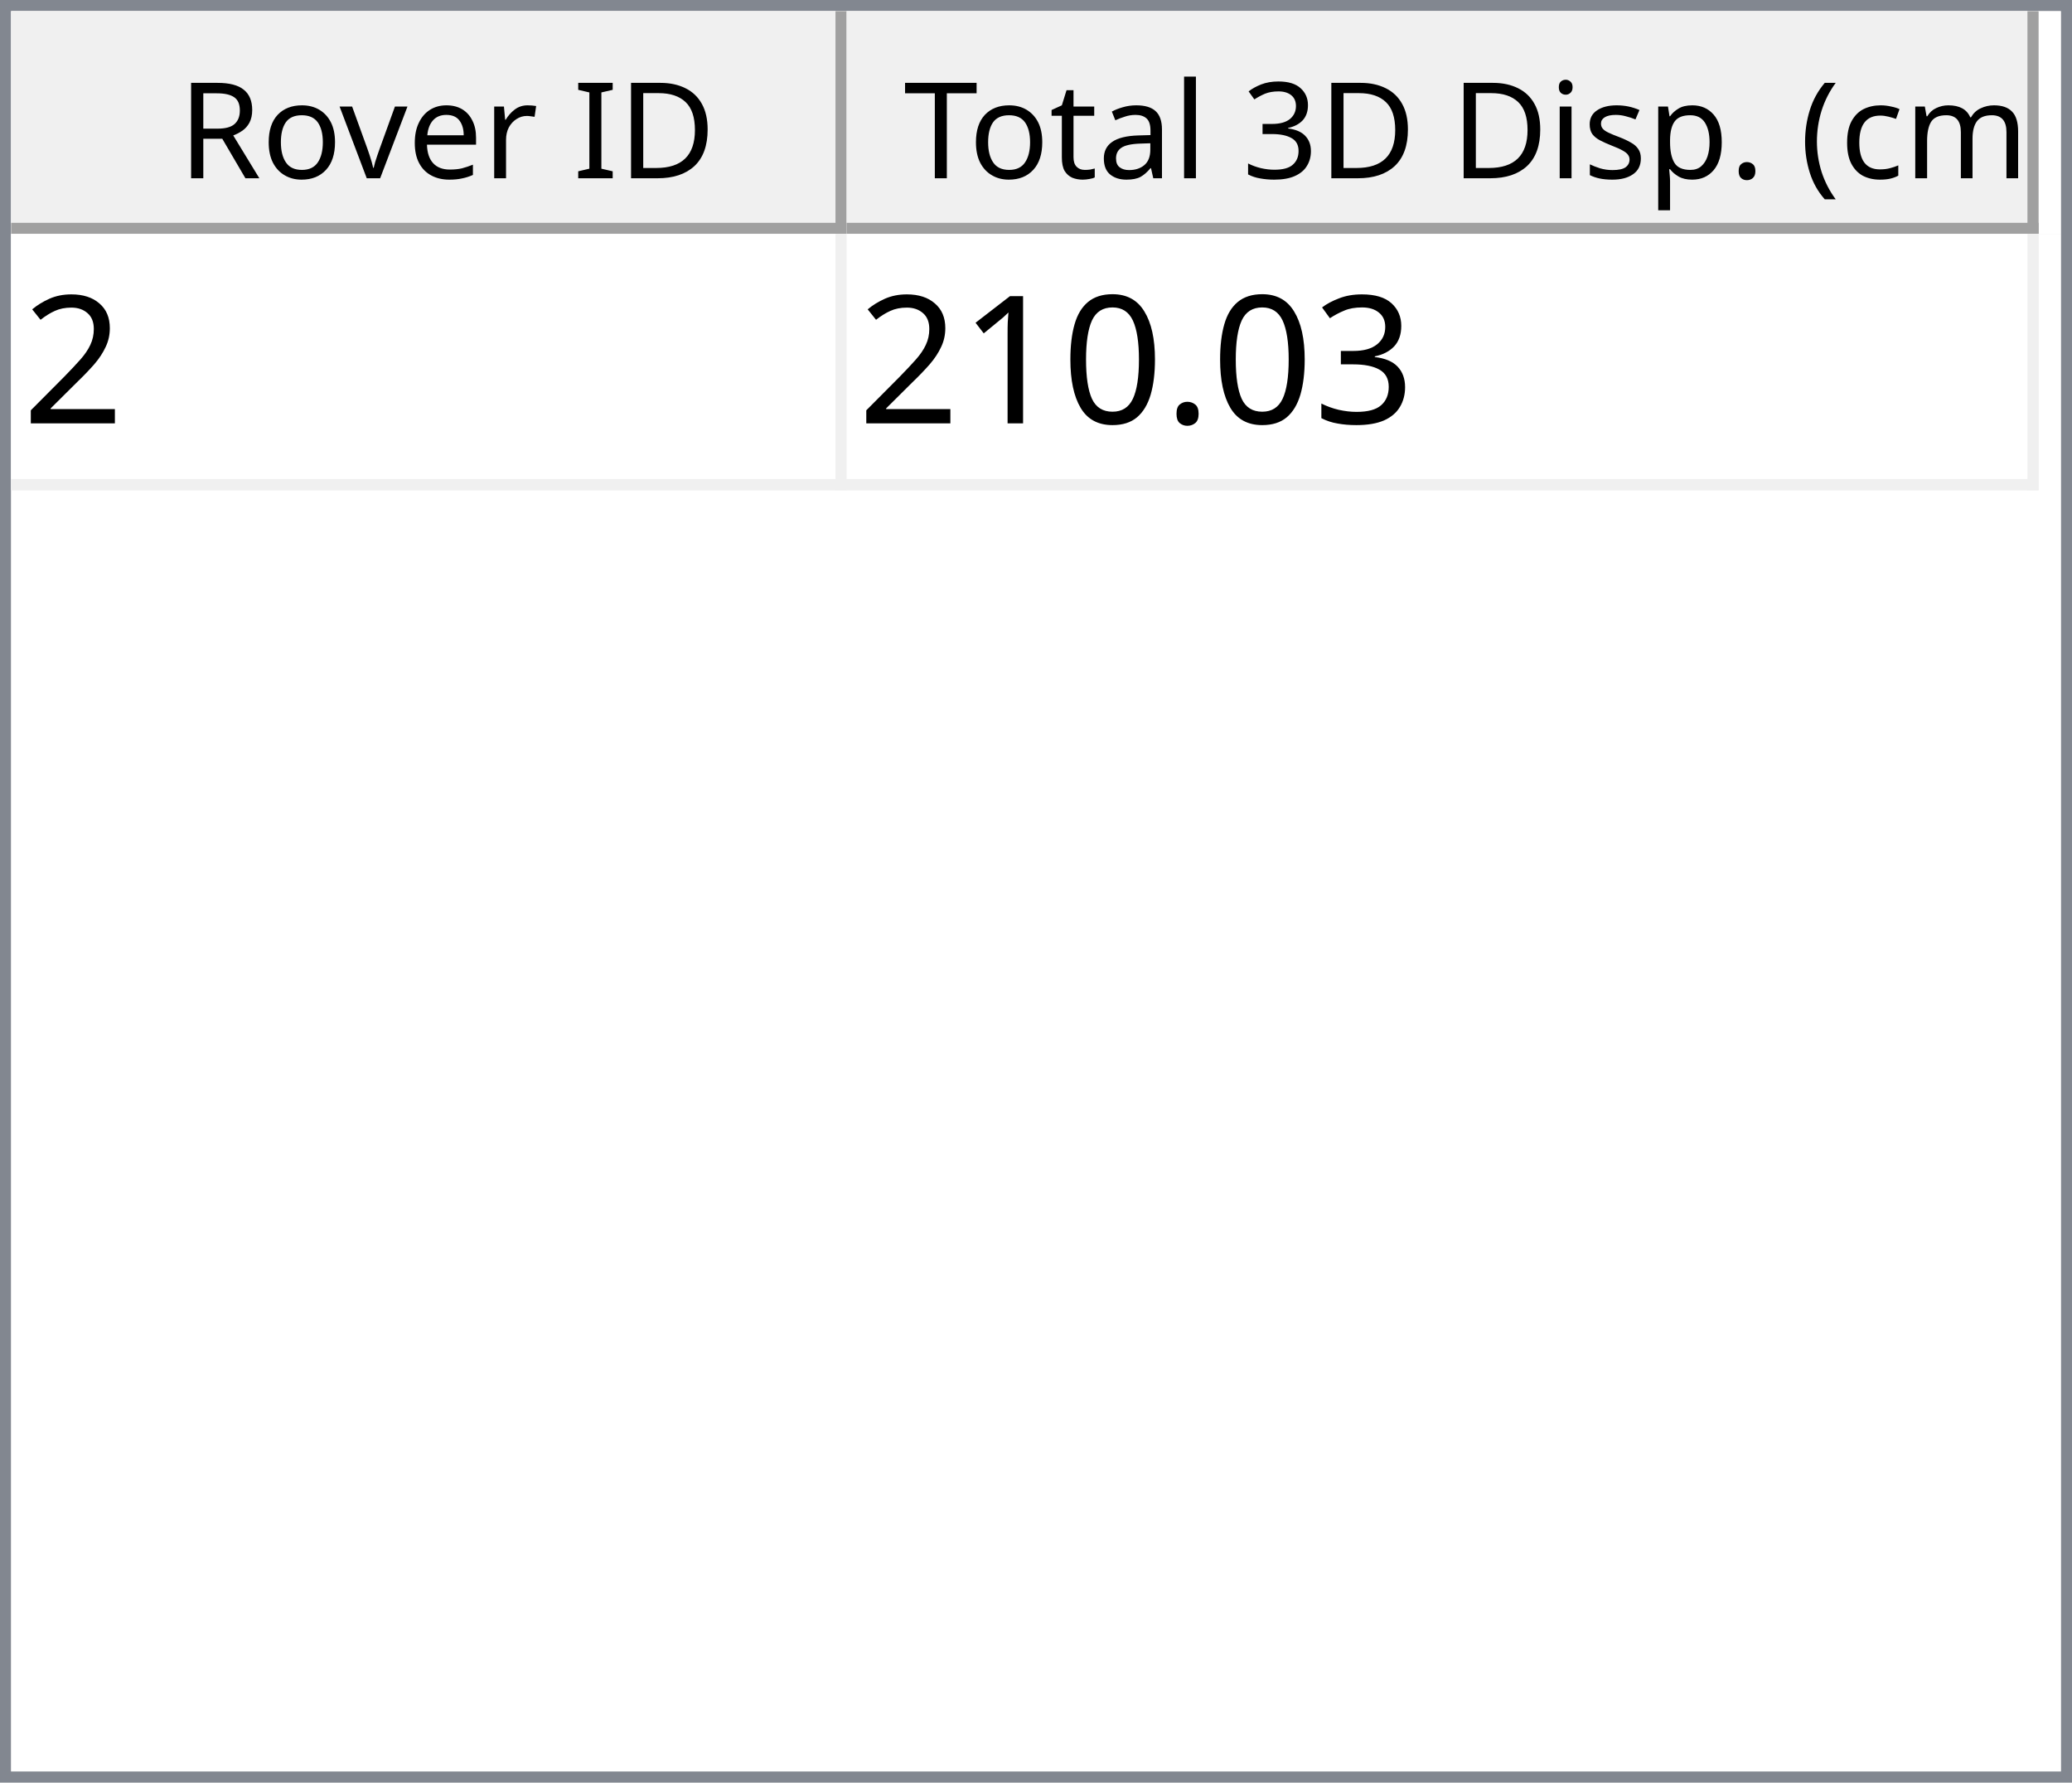
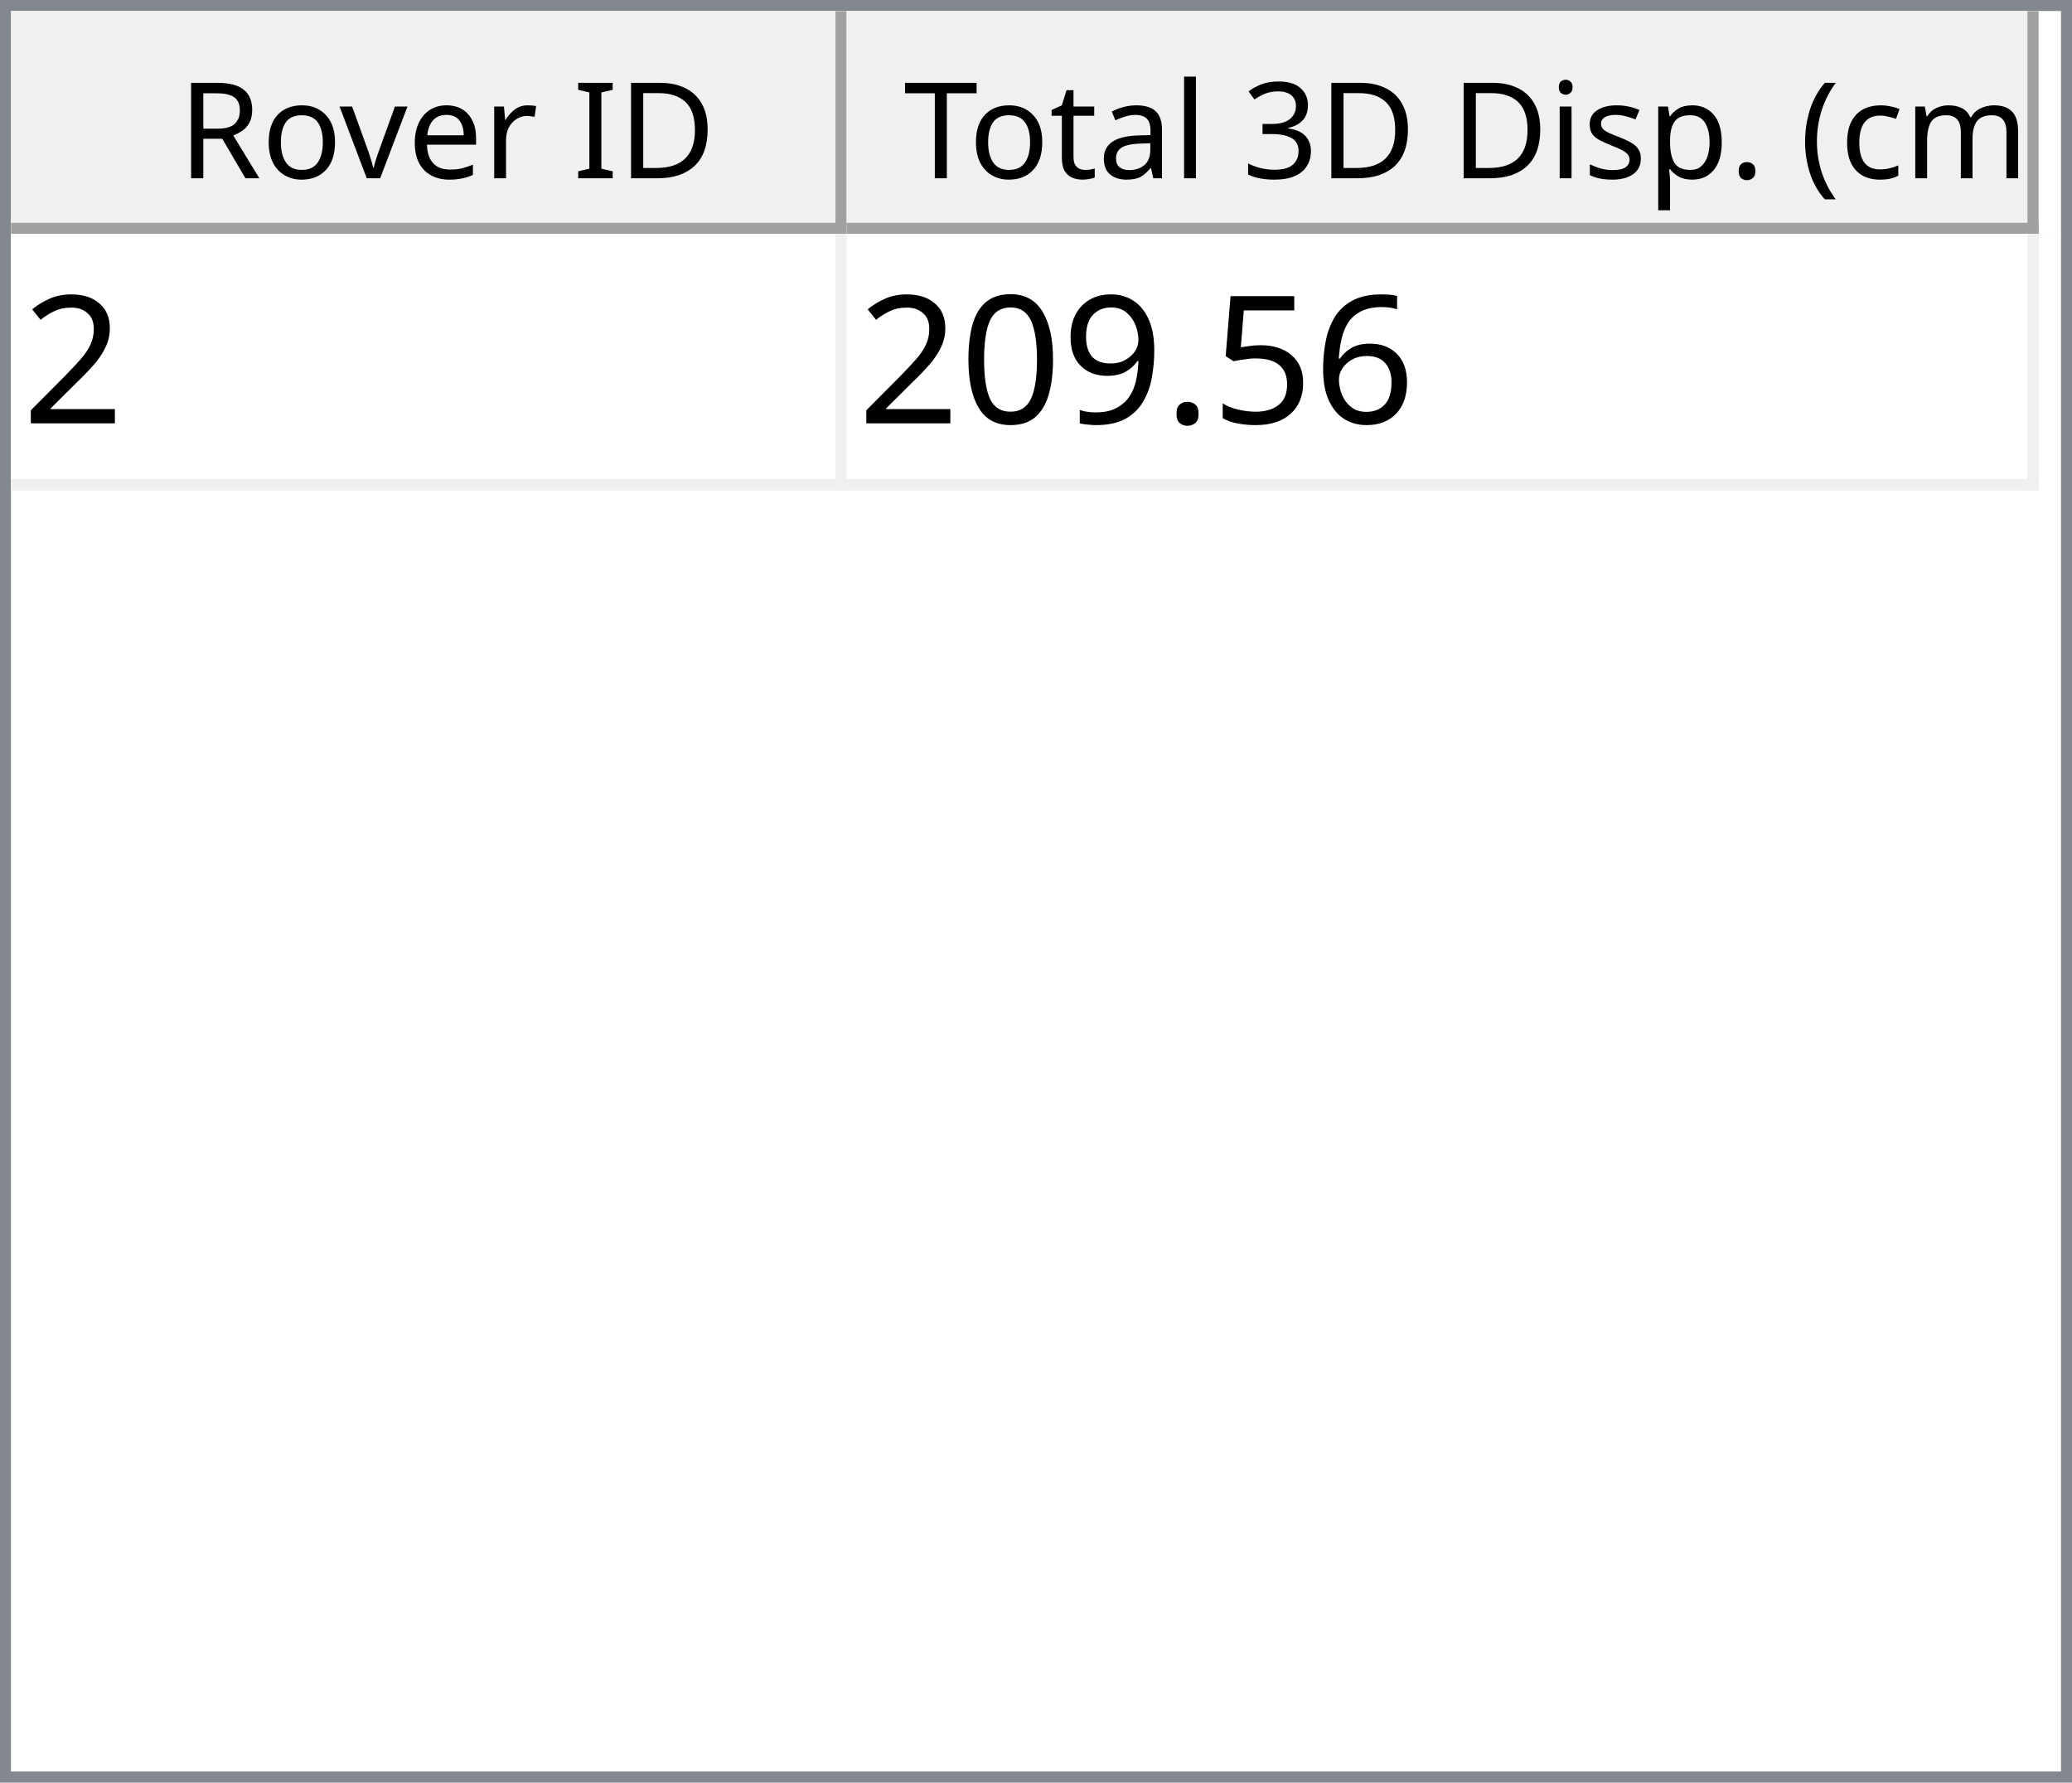
<svg xmlns="http://www.w3.org/2000/svg" style="fill-opacity:1; color-rendering:auto; color-interpolation:auto; text-rendering:auto; stroke:black; stroke-linecap:square; stroke-miterlimit:10; shape-rendering:auto; stroke-opacity:1; fill:black; stroke-dasharray:none; font-weight:normal; stroke-width:1; font-family:'Dialog'; font-style:normal; stroke-linejoin:miter; font-size:12px; stroke-dashoffset:0; image-rendering:auto;" width="186" height="160">
  <defs id="genericDefs" />
  <g>
    <defs id="defs1">
      <clipPath clipPathUnits="userSpaceOnUse" id="clipPath1">
        <path d="M0 0 L186 0 L186 160 L0 160 L0 0 Z" />
      </clipPath>
      <clipPath clipPathUnits="userSpaceOnUse" id="clipPath2">
        <path d="M0 0 L0 160 L186 160 L186 0 Z" />
      </clipPath>
      <clipPath clipPathUnits="userSpaceOnUse" id="clipPath3">
        <path d="M0 0 L0 20 L184 20 L184 0 Z" />
      </clipPath>
      <clipPath clipPathUnits="userSpaceOnUse" id="clipPath4">
        <path d="M0 0 L0 20 L75 20 L75 0 Z" />
      </clipPath>
      <clipPath clipPathUnits="userSpaceOnUse" id="clipPath5">
        <path d="M1 1 L1 19 L74 19 L74 1 Z" />
      </clipPath>
      <clipPath clipPathUnits="userSpaceOnUse" id="clipPath6">
        <path d="M0 0 L0 18 L73 18 L73 0 Z" />
      </clipPath>
      <clipPath clipPathUnits="userSpaceOnUse" id="clipPath7">
        <path d="M-0.5 -0.5 L-0.5 19.5 L74.5 19.5 L74.5 -0.5 Z" />
      </clipPath>
      <clipPath clipPathUnits="userSpaceOnUse" id="clipPath8">
        <path d="M0 0 L0 20 L107 20 L107 0 Z" />
      </clipPath>
      <clipPath clipPathUnits="userSpaceOnUse" id="clipPath9">
        <path d="M1 1 L1 19 L106 19 L106 1 Z" />
      </clipPath>
      <clipPath clipPathUnits="userSpaceOnUse" id="clipPath10">
        <path d="M0 0 L0 18 L105 18 L105 0 Z" />
      </clipPath>
      <clipPath clipPathUnits="userSpaceOnUse" id="clipPath11">
        <path d="M-0.5 -0.5 L-0.5 19.5 L106.5 19.5 L106.5 -0.5 Z" />
      </clipPath>
      <clipPath clipPathUnits="userSpaceOnUse" id="clipPath12">
        <path d="M0 0 L0 138 L184 138 L184 0 Z" />
      </clipPath>
      <clipPath clipPathUnits="userSpaceOnUse" id="clipPath13">
        <path d="M0 0 L0 23 L182 23 L182 0 Z" />
      </clipPath>
      <clipPath clipPathUnits="userSpaceOnUse" id="clipPath14">
        <path d="M-0.5 -0.5 L-0.5 22.5 L181.5 22.5 L181.5 -0.5 Z" />
      </clipPath>
      <clipPath clipPathUnits="userSpaceOnUse" id="clipPath15">
        <path d="M0 0 L0 22 L74 22 L74 0 Z" />
      </clipPath>
      <clipPath clipPathUnits="userSpaceOnUse" id="clipPath16">
        <path d="M0 0 L0 22 L106 22 L106 0 Z" />
      </clipPath>
      <font horiz-adv-x="64.551" id="font1">
        <font-face ascent="107.91" descent="25.098" units-per-em="100" style="font-style:normal; font-family:Segoe UI; font-weight:normal;" />
        <missing-glyph horiz-adv-x="64.551" d="M8.109 0 L8.109 68.266 L56.453 68.266 L56.453 0 L8.109 0 ZM15.328 7.234 L49.219 7.234 L49.219 61.031 L15.328 61.031 L15.328 7.234 Z" />
        <glyph unicode="D" horiz-adv-x="70.117" d="M9.188 0 L9.188 70.016 L28.516 70.016 Q65.531 70.016 65.531 35.891 Q65.531 19.672 55.25 9.836 Q44.969 0 27.734 0 L9.188 0 ZM17.391 62.594 L17.391 7.422 L27.828 7.422 Q41.609 7.422 49.273 14.797 Q56.938 22.172 56.938 35.688 Q56.938 62.594 28.328 62.594 L17.391 62.594 Z" />
        <glyph unicode="I" horiz-adv-x="26.611" d="M17.391 0 L9.188 0 L9.188 70.016 L17.391 70.016 L17.391 0 Z" />
        <glyph unicode=" " horiz-adv-x="27.393" d="" />
        <glyph unicode="r" horiz-adv-x="34.766" d="M34.188 41.891 Q32.078 43.5 28.125 43.5 Q23 43.5 19.555 38.672 Q16.109 33.844 16.109 25.484 L16.109 0 L8.109 0 L8.109 50 L16.109 50 L16.109 39.703 L16.312 39.703 Q18.016 44.969 21.531 47.922 Q25.047 50.875 29.391 50.875 Q32.516 50.875 34.188 50.203 L34.188 41.891 Z" />
        <glyph unicode="e" horiz-adv-x="52.295" d="M48.297 23 L12.984 23 Q13.188 14.656 17.484 10.109 Q21.781 5.562 29.297 5.562 Q37.75 5.562 44.828 11.141 L44.828 3.609 Q38.234 -1.172 27.391 -1.172 Q16.797 -1.172 10.742 5.641 Q4.688 12.453 4.688 24.812 Q4.688 36.469 11.305 43.82 Q17.922 51.172 27.734 51.172 Q37.547 51.172 42.922 44.828 Q48.297 38.484 48.297 27.203 L48.297 23 ZM40.094 29.781 Q40.047 36.719 36.75 40.578 Q33.453 44.438 27.594 44.438 Q21.922 44.438 17.969 40.383 Q14.016 36.328 13.094 29.781 L40.094 29.781 Z" />
        <glyph unicode="v" horiz-adv-x="47.9" d="M47.406 50 L27.484 0 L19.625 0 L0.688 50 L9.469 50 L22.172 13.672 Q23.578 9.672 23.922 6.688 L24.125 6.688 Q24.609 10.453 25.688 13.484 L38.969 50 L47.406 50 Z" />
        <glyph unicode="o" horiz-adv-x="58.594" d="M29 -1.172 Q17.922 -1.172 11.305 5.836 Q4.688 12.844 4.688 24.422 Q4.688 37.016 11.57 44.094 Q18.453 51.172 30.172 51.172 Q41.359 51.172 47.633 44.289 Q53.906 37.406 53.906 25.203 Q53.906 13.234 47.141 6.031 Q40.375 -1.172 29 -1.172 ZM29.594 44.438 Q21.875 44.438 17.383 39.188 Q12.891 33.938 12.891 24.703 Q12.891 15.828 17.43 10.695 Q21.969 5.562 29.594 5.562 Q37.359 5.562 41.531 10.594 Q45.703 15.625 45.703 24.906 Q45.703 34.281 41.531 39.359 Q37.359 44.438 29.594 44.438 Z" />
        <glyph unicode="R" horiz-adv-x="59.814" d="M59.375 0 L49.609 0 L37.891 19.625 Q36.281 22.359 34.766 24.289 Q33.25 26.219 31.664 27.438 Q30.078 28.656 28.25 29.219 Q26.422 29.781 24.125 29.781 L17.391 29.781 L17.391 0 L9.188 0 L9.188 70.016 L30.078 70.016 Q34.672 70.016 38.555 68.867 Q42.438 67.719 45.289 65.375 Q48.141 63.031 49.758 59.547 Q51.375 56.062 51.375 51.375 Q51.375 47.703 50.273 44.656 Q49.172 41.609 47.148 39.211 Q45.125 36.812 42.266 35.133 Q39.406 33.453 35.844 32.516 L35.844 32.328 Q37.594 31.547 38.891 30.547 Q40.188 29.547 41.359 28.18 Q42.531 26.812 43.68 25.078 Q44.828 23.344 46.234 21.047 L59.375 0 ZM17.391 62.594 L17.391 37.203 L28.516 37.203 Q31.594 37.203 34.203 38.133 Q36.812 39.062 38.719 40.797 Q40.625 42.531 41.703 45.047 Q42.781 47.562 42.781 50.688 Q42.781 56.297 39.141 59.445 Q35.5 62.594 28.609 62.594 L17.391 62.594 Z" />
        <glyph unicode=")" horiz-adv-x="30.176" d="M8.297 -15.922 L1.172 -15.922 Q16.406 2.344 16.406 26.812 Q16.406 51.469 1.078 70.016 L8.297 70.016 Q23.531 52.156 23.531 26.703 Q23.531 1.375 8.297 -15.922 Z" />
        <glyph unicode="m" horiz-adv-x="86.133" d="M79.109 0 L71.094 0 L71.094 28.719 Q71.094 37.016 68.531 40.727 Q65.969 44.438 59.906 44.438 Q54.781 44.438 51.195 39.75 Q47.609 35.062 47.609 28.516 L47.609 0 L39.594 0 L39.594 29.688 Q39.594 44.438 28.219 44.438 Q22.953 44.438 19.531 40.016 Q16.109 35.594 16.109 28.516 L16.109 0 L8.109 0 L8.109 50 L16.109 50 L16.109 42.094 L16.312 42.094 Q21.625 51.172 31.844 51.172 Q36.969 51.172 40.773 48.312 Q44.578 45.453 46 40.828 Q51.562 51.172 62.594 51.172 Q79.109 51.172 79.109 30.812 L79.109 0 Z" />
        <glyph unicode="c" horiz-adv-x="46.191" d="M42.188 2.297 Q36.422 -1.172 28.516 -1.172 Q17.828 -1.172 11.258 5.789 Q4.688 12.75 4.688 23.828 Q4.688 36.188 11.766 43.68 Q18.844 51.172 30.672 51.172 Q37.25 51.172 42.281 48.734 L42.281 40.531 Q36.719 44.438 30.375 44.438 Q22.703 44.438 17.797 38.945 Q12.891 33.453 12.891 24.516 Q12.891 15.719 17.508 10.641 Q22.125 5.562 29.891 5.562 Q36.422 5.562 42.188 9.906 L42.188 2.297 Z" />
        <glyph unicode="(" horiz-adv-x="30.176" d="M29.109 -15.922 L21.969 -15.922 Q6.844 1.375 6.844 26.703 Q6.844 52.156 21.969 70.016 L29.203 70.016 Q13.875 51.469 13.875 26.812 Q13.875 2.344 29.109 -15.922 Z" />
        <glyph unicode="." horiz-adv-x="21.68" d="M10.891 -1.078 Q8.641 -1.078 7.055 0.539 Q5.469 2.156 5.469 4.391 Q5.469 6.641 7.055 8.273 Q8.641 9.906 10.891 9.906 Q13.188 9.906 14.797 8.273 Q16.406 6.641 16.406 4.391 Q16.406 2.156 14.797 0.539 Q13.188 -1.078 10.891 -1.078 Z" />
        <glyph unicode="p" horiz-adv-x="58.789" d="M16.312 7.234 L16.109 7.234 L16.109 -23 L8.109 -23 L8.109 50 L16.109 50 L16.109 41.219 L16.312 41.219 Q22.219 51.172 33.594 51.172 Q43.266 51.172 48.688 44.461 Q54.109 37.75 54.109 26.469 Q54.109 13.922 48 6.375 Q41.891 -1.172 31.297 -1.172 Q21.578 -1.172 16.312 7.234 ZM16.109 27.391 L16.109 20.406 Q16.109 14.203 20.141 9.883 Q24.172 5.562 30.375 5.562 Q37.641 5.562 41.773 11.133 Q45.906 16.703 45.906 26.609 Q45.906 34.969 42.047 39.703 Q38.188 44.438 31.594 44.438 Q24.609 44.438 20.359 39.578 Q16.109 34.719 16.109 27.391 Z" />
        <glyph unicode="s" horiz-adv-x="42.432" d="M5.078 1.812 L5.078 10.406 Q11.625 5.562 19.484 5.562 Q30.031 5.562 30.031 12.594 Q30.031 14.594 29.125 15.992 Q28.219 17.391 26.68 18.461 Q25.141 19.531 23.07 20.383 Q21 21.234 18.609 22.172 Q15.281 23.484 12.766 24.828 Q10.25 26.172 8.57 27.859 Q6.891 29.547 6.031 31.695 Q5.172 33.844 5.172 36.719 Q5.172 40.234 6.789 42.945 Q8.406 45.656 11.086 47.484 Q13.766 49.312 17.211 50.242 Q20.656 51.172 24.312 51.172 Q30.812 51.172 35.938 48.922 L35.938 40.828 Q30.422 44.438 23.25 44.438 Q21 44.438 19.195 43.922 Q17.391 43.406 16.094 42.477 Q14.797 41.547 14.086 40.258 Q13.375 38.969 13.375 37.406 Q13.375 35.453 14.086 34.133 Q14.797 32.812 16.164 31.789 Q17.531 30.766 19.484 29.938 Q21.438 29.109 23.922 28.125 Q27.25 26.859 29.883 25.516 Q32.516 24.172 34.375 22.484 Q36.234 20.797 37.234 18.602 Q38.234 16.406 38.234 13.375 Q38.234 9.672 36.602 6.938 Q34.969 4.203 32.234 2.398 Q29.5 0.594 25.93 -0.289 Q22.359 -1.172 18.453 -1.172 Q10.75 -1.172 5.078 1.812 Z" />
        <glyph unicode="i" horiz-adv-x="24.219" d="M12.203 62.703 Q10.062 62.703 8.547 64.164 Q7.031 65.625 7.031 67.875 Q7.031 70.125 8.547 71.609 Q10.062 73.094 12.203 73.094 Q14.406 73.094 15.945 71.609 Q17.484 70.125 17.484 67.875 Q17.484 65.719 15.945 64.211 Q14.406 62.703 12.203 62.703 ZM16.109 0 L8.109 0 L8.109 50 L16.109 50 L16.109 0 Z" />
        <glyph unicode="3" horiz-adv-x="53.906" d="M46.531 19.828 Q46.531 15.094 44.75 11.211 Q42.969 7.328 39.719 4.57 Q36.469 1.812 31.93 0.297 Q27.391 -1.219 21.922 -1.219 Q11.922 -1.219 6 2.594 L6 11.188 Q13.094 5.609 22.219 5.609 Q25.875 5.609 28.828 6.539 Q31.781 7.469 33.906 9.227 Q36.031 10.984 37.18 13.477 Q38.328 15.969 38.328 19.094 Q38.328 32.812 18.797 32.812 L12.984 32.812 L12.984 39.594 L18.5 39.594 Q35.797 39.594 35.797 52.484 Q35.797 64.406 22.609 64.406 Q15.188 64.406 8.688 59.422 L8.688 67.188 Q15.375 71.188 24.609 71.188 Q29 71.188 32.57 69.969 Q36.141 68.75 38.68 66.555 Q41.219 64.359 42.609 61.281 Q44 58.203 44 54.5 Q44 40.672 30.031 36.719 L30.031 36.531 Q33.594 36.141 36.625 34.797 Q39.656 33.453 41.852 31.305 Q44.047 29.156 45.289 26.25 Q46.531 23.344 46.531 19.828 Z" />
        <glyph unicode="l" horiz-adv-x="24.219" d="M16.109 0 L8.109 0 L8.109 74.031 L16.109 74.031 L16.109 0 Z" />
        <glyph unicode="a" horiz-adv-x="50.879" d="M43.891 0 L35.891 0 L35.891 7.812 L35.688 7.812 Q30.469 -1.172 20.312 -1.172 Q12.844 -1.172 8.617 2.781 Q4.391 6.734 4.391 13.281 Q4.391 27.297 20.906 29.594 L35.891 31.688 Q35.891 44.438 25.594 44.438 Q16.547 44.438 9.281 38.281 L9.281 46.484 Q16.656 51.172 26.266 51.172 Q43.891 51.172 43.891 32.516 L43.891 0 ZM35.891 25.297 L23.828 23.641 Q18.266 22.859 15.43 20.875 Q12.594 18.891 12.594 13.875 Q12.594 10.203 15.211 7.883 Q17.828 5.562 22.172 5.562 Q28.125 5.562 32.008 9.742 Q35.891 13.922 35.891 20.312 L35.891 25.297 Z" />
        <glyph unicode="t" horiz-adv-x="33.887" d="M31.297 0.484 Q28.469 -1.078 23.828 -1.078 Q10.688 -1.078 10.688 13.578 L10.688 43.172 L2.094 43.172 L2.094 50 L10.688 50 L10.688 62.203 L18.703 64.797 L18.703 50 L31.297 50 L31.297 43.172 L18.703 43.172 L18.703 14.984 Q18.703 9.969 20.414 7.82 Q22.125 5.672 26.078 5.672 Q29.109 5.672 31.297 7.328 L31.297 0.484 Z" />
        <glyph unicode="T" horiz-adv-x="52.393" d="M50.594 62.594 L30.375 62.594 L30.375 0 L22.172 0 L22.172 62.594 L2 62.594 L2 70.016 L50.594 70.016 L50.594 62.594 Z" />
      </font>
      <font horiz-adv-x="75.0" id="font2">
        <font-face ascent="100.537" descent="21.973" units-per-em="100" style="font-style:normal; font-family:sans-serif; font-weight:normal;" />
        <missing-glyph horiz-adv-x="75.0" d="M12.5 0 L12.5 62.5 L62.5 62.5 L62.5 0 L12.5 0 ZM14.062 1.562 L60.938 1.562 L60.938 60.938 L14.062 60.938 L14.062 1.562 Z" />
        <glyph unicode="2" horiz-adv-x="55.615" d="M50.344 8.453 L50.344 0 L3.031 0 Q2.938 3.172 4.047 6.109 Q5.859 10.938 9.836 15.625 Q13.812 20.312 21.344 26.469 Q33.016 36.031 37.117 41.625 Q41.219 47.219 41.219 52.203 Q41.219 57.422 37.477 61.008 Q33.734 64.594 27.734 64.594 Q21.391 64.594 17.578 60.789 Q13.766 56.984 13.719 50.25 L4.688 51.172 Q5.609 61.281 11.664 66.578 Q17.719 71.875 27.938 71.875 Q38.234 71.875 44.242 66.164 Q50.25 60.453 50.25 52 Q50.25 47.703 48.492 43.555 Q46.734 39.406 42.656 34.812 Q38.578 30.219 29.109 22.219 Q21.188 15.578 18.945 13.211 Q16.703 10.844 15.234 8.453 L50.344 8.453 Z" />
-         <glyph unicode="3" horiz-adv-x="55.615" d="M4.203 18.891 L12.984 20.062 Q14.5 12.594 18.141 9.297 Q21.781 6 27 6 Q33.203 6 37.477 10.297 Q41.75 14.594 41.75 20.953 Q41.75 27 37.797 30.93 Q33.844 34.859 27.734 34.859 Q25.25 34.859 21.531 33.891 L22.516 41.609 Q23.391 41.5 23.922 41.5 Q29.547 41.5 34.039 44.43 Q38.531 47.359 38.531 53.469 Q38.531 58.297 35.258 61.477 Q31.984 64.656 26.812 64.656 Q21.688 64.656 18.266 61.43 Q14.844 58.203 13.875 51.766 L5.078 53.328 Q6.688 62.156 12.398 67.016 Q18.109 71.875 26.609 71.875 Q32.469 71.875 37.398 69.359 Q42.328 66.844 44.945 62.5 Q47.562 58.156 47.562 53.266 Q47.562 48.641 45.07 44.828 Q42.578 41.016 37.703 38.766 Q44.047 37.312 47.562 32.695 Q51.078 28.078 51.078 21.141 Q51.078 11.766 44.242 5.25 Q37.406 -1.266 26.953 -1.266 Q17.531 -1.266 11.305 4.352 Q5.078 9.969 4.203 18.891 Z" />
+         <glyph unicode="6" horiz-adv-x="55.615" d="M49.75 54.047 L41.016 53.375 Q39.844 58.547 37.703 60.891 Q34.125 64.656 28.906 64.656 Q24.703 64.656 21.531 62.312 Q17.391 59.281 14.992 53.469 Q12.594 47.656 12.5 36.922 Q15.672 41.75 20.266 44.094 Q24.859 46.438 29.891 46.438 Q38.672 46.438 44.852 39.969 Q51.031 33.5 51.031 23.25 Q51.031 16.5 48.125 10.719 Q45.219 4.938 40.141 1.859 Q35.062 -1.219 28.609 -1.219 Q17.625 -1.219 10.695 6.859 Q3.766 14.938 3.766 33.5 Q3.766 54.25 11.422 63.672 Q18.109 71.875 29.438 71.875 Q37.891 71.875 43.289 67.141 Q48.688 62.406 49.75 54.047 ZM13.875 23.188 Q13.875 18.656 15.797 14.508 Q17.719 10.359 21.188 8.18 Q24.656 6 28.469 6 Q34.031 6 38.039 10.492 Q42.047 14.984 42.047 22.703 Q42.047 30.125 38.086 34.398 Q34.125 38.672 28.125 38.672 Q22.172 38.672 18.023 34.398 Q13.875 30.125 13.875 23.188 Z" />
+         <glyph unicode="5" horiz-adv-x="55.615" d="M4.156 18.75 L13.375 19.531 Q14.406 12.797 18.141 9.398 Q21.875 6 27.156 6 Q33.5 6 37.891 10.789 Q42.281 15.578 42.281 23.484 Q42.281 31 38.062 35.352 Q33.844 39.703 27 39.703 Q22.75 39.703 19.336 37.773 Q15.922 35.844 13.969 32.766 L5.719 33.844 L12.641 70.609 L48.25 70.609 L48.25 62.203 L19.672 62.203 L15.828 42.969 Q22.266 47.469 29.344 47.469 Q38.719 47.469 45.164 40.969 Q51.609 34.469 51.609 24.266 Q51.609 14.547 45.953 7.469 Q39.062 -1.219 27.156 -1.219 Q17.391 -1.219 11.211 4.25 Q5.031 9.719 4.156 18.75 Z" />
        <glyph unicode="." horiz-adv-x="27.783" d="M9.078 0 L9.078 10.016 L19.094 10.016 L19.094 0 L9.078 0 Z" />
+         <glyph unicode="9" horiz-adv-x="55.615" d="M5.469 16.547 L13.922 17.328 Q14.984 11.375 18.016 8.688 Q21.047 6 25.781 6 Q29.828 6 32.883 7.859 Q35.938 9.719 37.891 12.82 Q39.844 15.922 41.164 21.195 Q42.484 26.469 42.484 31.938 Q42.484 32.516 42.438 33.688 Q39.797 29.5 35.234 26.883 Q30.672 24.266 25.344 24.266 Q16.453 24.266 10.305 30.711 Q4.156 37.156 4.156 47.703 Q4.156 58.594 10.578 65.234 Q17 71.875 26.656 71.875 Q33.641 71.875 39.43 68.117 Q45.219 64.359 48.219 57.398 Q51.219 50.438 51.219 37.25 Q51.219 23.531 48.242 15.406 Q45.266 7.281 39.383 3.031 Q33.5 -1.219 25.594 -1.219 Q17.188 -1.219 11.867 3.445 Q6.547 8.109 5.469 16.547 ZM41.453 48.141 Q41.453 55.719 37.43 60.156 Q33.406 64.594 27.734 64.594 Q21.875 64.594 17.531 59.812 Q13.188 55.031 13.188 47.406 Q13.188 40.578 17.312 36.305 Q21.438 32.031 27.484 32.031 Q33.594 32.031 37.523 36.305 Q41.453 40.578 41.453 48.141 Z" />
        <glyph unicode="0" horiz-adv-x="55.615" d="M4.156 35.297 Q4.156 48 6.766 55.742 Q9.375 63.484 14.523 67.68 Q19.672 71.875 27.484 71.875 Q33.25 71.875 37.594 69.555 Q41.938 67.234 44.773 62.867 Q47.609 58.5 49.219 52.227 Q50.828 45.953 50.828 35.297 Q50.828 22.703 48.242 14.969 Q45.656 7.234 40.508 3.008 Q35.359 -1.219 27.484 -1.219 Q17.141 -1.219 11.234 6.203 Q4.156 15.141 4.156 35.297 ZM13.188 35.297 Q13.188 17.672 17.312 11.836 Q21.438 6 27.484 6 Q33.547 6 37.672 11.859 Q41.797 17.719 41.797 35.297 Q41.797 52.984 37.672 58.789 Q33.547 64.594 27.391 64.594 Q21.344 64.594 17.719 59.469 Q13.188 52.938 13.188 35.297 Z" />
-         <glyph unicode="1" horiz-adv-x="55.615" d="M37.25 0 L28.469 0 L28.469 56 Q25.297 52.984 20.141 49.953 Q14.984 46.922 10.891 45.406 L10.891 53.906 Q18.266 57.375 23.781 62.305 Q29.297 67.234 31.594 71.875 L37.25 71.875 L37.25 0 Z" />
      </font>
    </defs>
    <g style="fill:white; stroke:white;">
      <rect x="0" y="0" width="186" style="clip-path:url(#clipPath1); stroke:none;" height="160" />
    </g>
    <g style="fill:white; text-rendering:optimizeSpeed; color-rendering:optimizeSpeed; image-rendering:optimizeSpeed; shape-rendering:crispEdges; stroke:white; color-interpolation:sRGB;">
      <rect x="0" width="186" height="160" y="0" style="stroke:none;" />
      <path style="stroke:none;" d="M0 160 L186 160 L186 0 L0 0 Z" />
    </g>
    <g style="fill:rgb(240,240,240); font-family:'Segoe UI'; stroke:rgb(240,240,240);">
      <rect x="0" y="0" width="186" style="clip-path:url(#clipPath2); stroke:none;" height="160" />
    </g>
    <g style="fill:rgb(130,135,144); font-family:'Segoe UI'; stroke:rgb(130,135,144);">
      <path d="M0 0 L186 0 L186 160 L0 160 L0 0 ZM1 1 L185 1 L185 159 L1 159 L1 1 Z" style="fill-rule:evenodd; clip-path:url(#clipPath2); stroke:none;" />
    </g>
    <g style="fill:white; font-family:'Segoe UI'; stroke:white;" transform="translate(1,1)">
      <rect x="0" y="0" width="184" style="clip-path:url(#clipPath3); stroke:none;" height="20" />
    </g>
    <g style="fill:rgb(240,240,240); font-family:'Segoe UI'; stroke:rgb(240,240,240);" transform="translate(1,1)">
      <rect x="0" y="0" width="75" style="clip-path:url(#clipPath4); stroke:none;" height="20" />
    </g>
    <g style="font-family:'Segoe UI';" transform="translate(2,2)">
      <text x="14" xml:space="preserve" y="14" style="clip-path:url(#clipPath6); stroke:none;">Rover ID</text>
    </g>
    <g style="fill:rgb(160,160,160); font-family:'Segoe UI'; stroke:rgb(160,160,160); stroke-linejoin:bevel;" transform="translate(1.5,1.5)">
      <line x1="74" x2="74" y1="0" style="fill:none; clip-path:url(#clipPath7);" y2="19" />
    </g>
    <g style="fill:rgb(160,160,160); font-family:'Segoe UI'; stroke:rgb(160,160,160); stroke-linejoin:bevel;" transform="matrix(1,0,0,1,1,1) translate(0.5,0.5)">
      <line x1="0" x2="74" y1="19" style="fill:none; clip-path:url(#clipPath7);" y2="19" />
    </g>
    <g style="fill:rgb(240,240,240); font-family:'Segoe UI'; stroke:rgb(240,240,240);" transform="translate(76,1)">
      <rect x="0" y="0" width="107" style="clip-path:url(#clipPath8); stroke:none;" height="20" />
    </g>
    <g style="font-family:'Segoe UI';" transform="translate(77,2)">
      <text x="1" xml:space="preserve" y="14" style="clip-path:url(#clipPath10); stroke:none;"> Total 3D Disp. (cm)</text>
    </g>
    <g style="fill:rgb(160,160,160); font-family:'Segoe UI'; stroke:rgb(160,160,160); stroke-linejoin:bevel;" transform="translate(76.5,1.5)">
      <line x1="106" x2="106" y1="0" style="fill:none; clip-path:url(#clipPath11);" y2="19" />
    </g>
    <g style="fill:rgb(160,160,160); font-family:'Segoe UI'; stroke:rgb(160,160,160); stroke-linejoin:bevel;" transform="matrix(1,0,0,1,76,1) translate(0.5,0.5)">
      <line x1="0" x2="106" y1="19" style="fill:none; clip-path:url(#clipPath11);" y2="19" />
    </g>
    <g style="fill:white; font-family:'Segoe UI'; stroke:white;" transform="translate(1,21)">
      <rect x="0" y="0" width="184" style="clip-path:url(#clipPath12); stroke:none;" height="138" />
    </g>
    <g style="fill:rgb(240,240,240); font-size:16px; font-family:sans-serif; stroke:rgb(240,240,240);" transform="translate(1,21)">
      <rect x="0" y="0" width="182" style="clip-path:url(#clipPath13); stroke:none;" height="23" />
      <line transform="translate(0.5,0.5)" x1="0" x2="181" y1="22" style="clip-path:url(#clipPath14); fill:none; stroke-linejoin:bevel;" y2="22" />
    </g>
    <g transform="matrix(1,0,0,1,1,21) translate(0.5,0.5)" style="fill:rgb(240,240,240); font-size:16px; font-family:sans-serif; stroke:rgb(240,240,240); stroke-linejoin:bevel;">
      <line x1="74" x2="74" y1="0" style="fill:none; clip-path:url(#clipPath14);" y2="22" />
    </g>
    <g transform="matrix(1,0,0,1,1,21) translate(0.5,0.5)" style="fill:rgb(240,240,240); font-size:16px; font-family:sans-serif; stroke:rgb(240,240,240); stroke-linejoin:bevel;">
      <line x1="181" x2="181" y1="0" style="fill:none; clip-path:url(#clipPath14);" y2="22" />
    </g>
    <g style="fill:white; font-size:16px; font-family:sans-serif; stroke:white;" transform="matrix(1,0,0,1,1,21)">
      <rect x="0" y="0" width="74" style="clip-path:url(#clipPath15); stroke:none;" height="22" />
      <text x="1" y="17" style="fill:black; clip-path:url(#clipPath15); stroke:none;" xml:space="preserve">2</text>
    </g>
    <g style="fill:white; font-size:16px; font-family:sans-serif; stroke:white;" transform="matrix(1,0,0,1,1,21) translate(75,0)">
      <rect x="0" y="0" width="106" style="clip-path:url(#clipPath16); stroke:none;" height="22" />
-       <text x="1" y="17" style="fill:black; clip-path:url(#clipPath16); stroke:none;" xml:space="preserve">210.03</text>
+       <text x="1" y="17" style="fill:black; clip-path:url(#clipPath16); stroke:none;" xml:space="preserve">209.56</text>
    </g>
  </g>
</svg>
